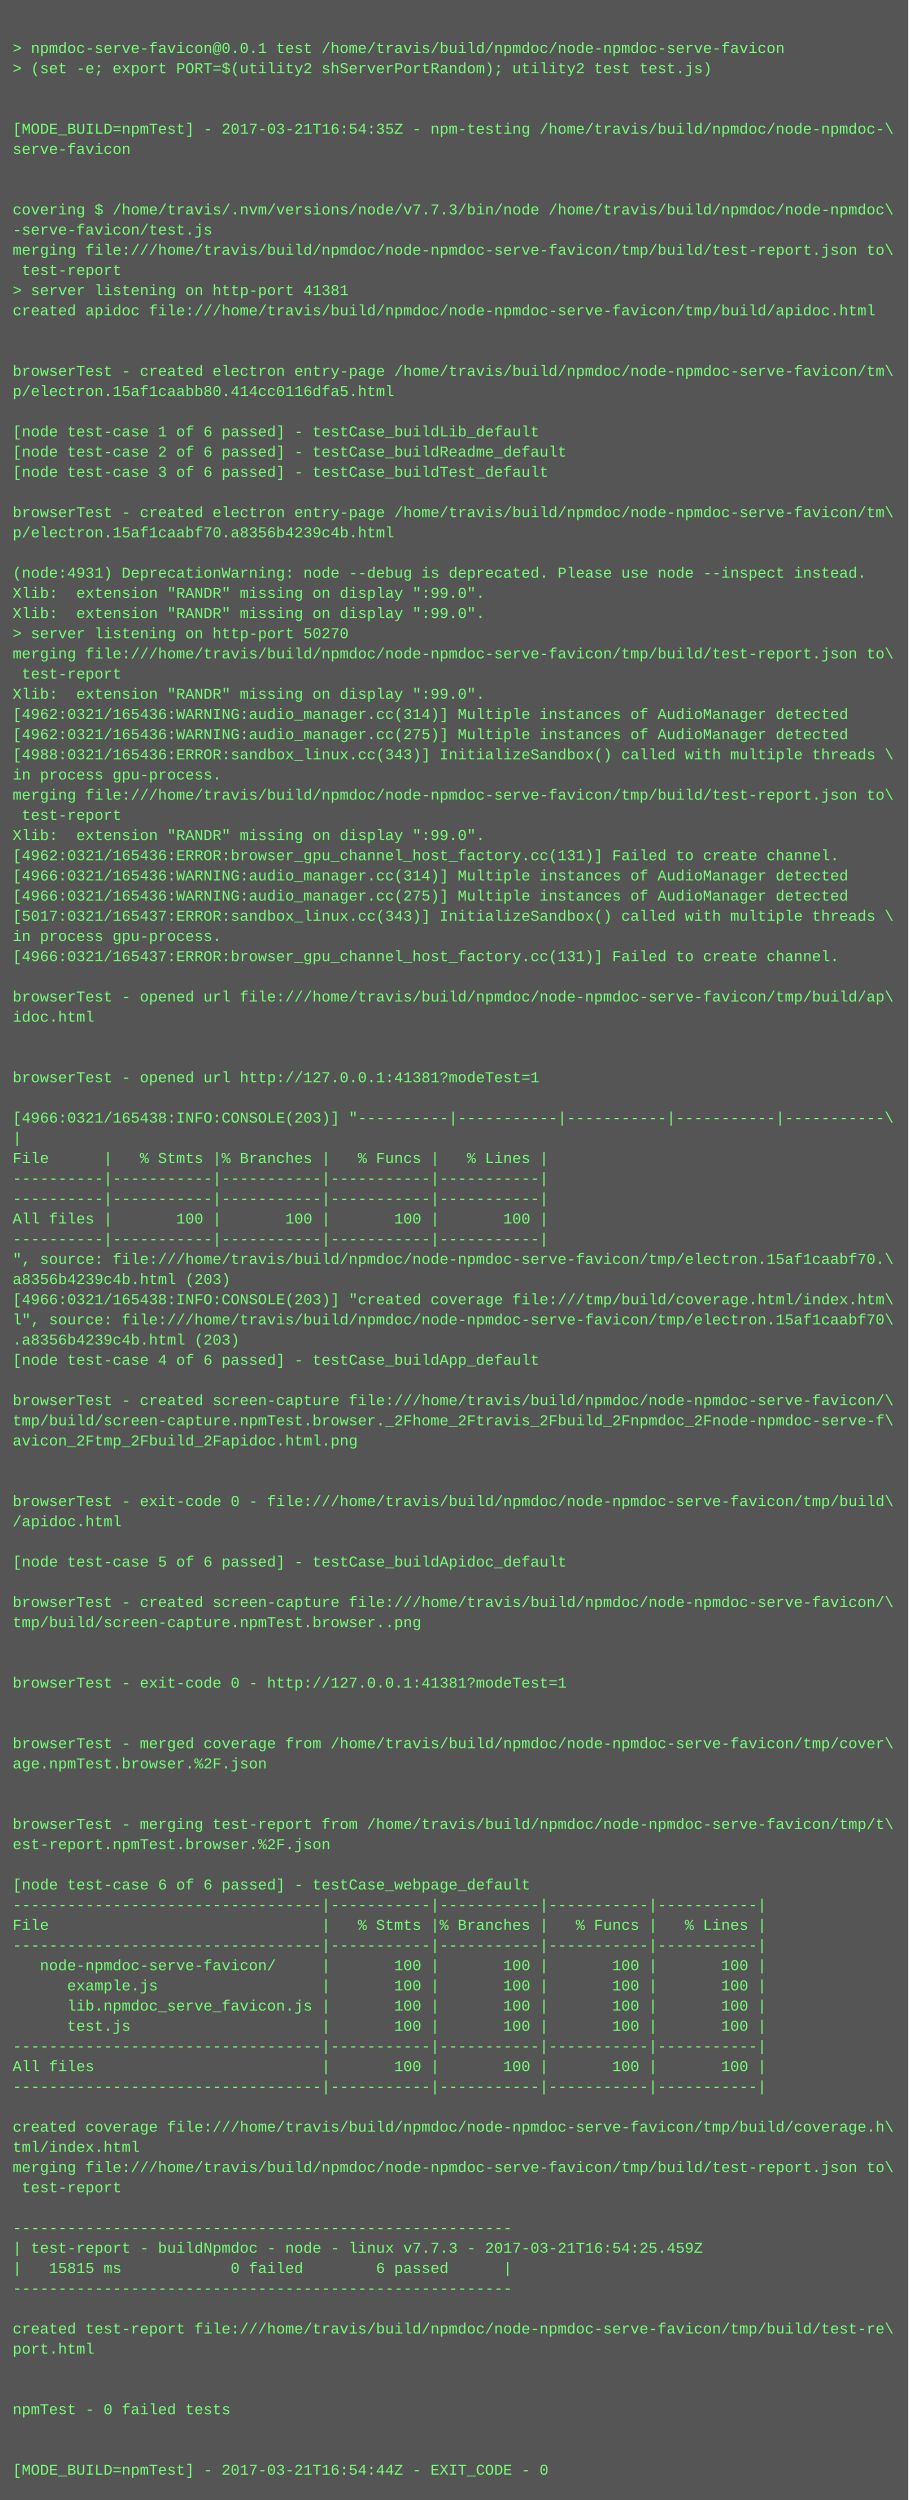
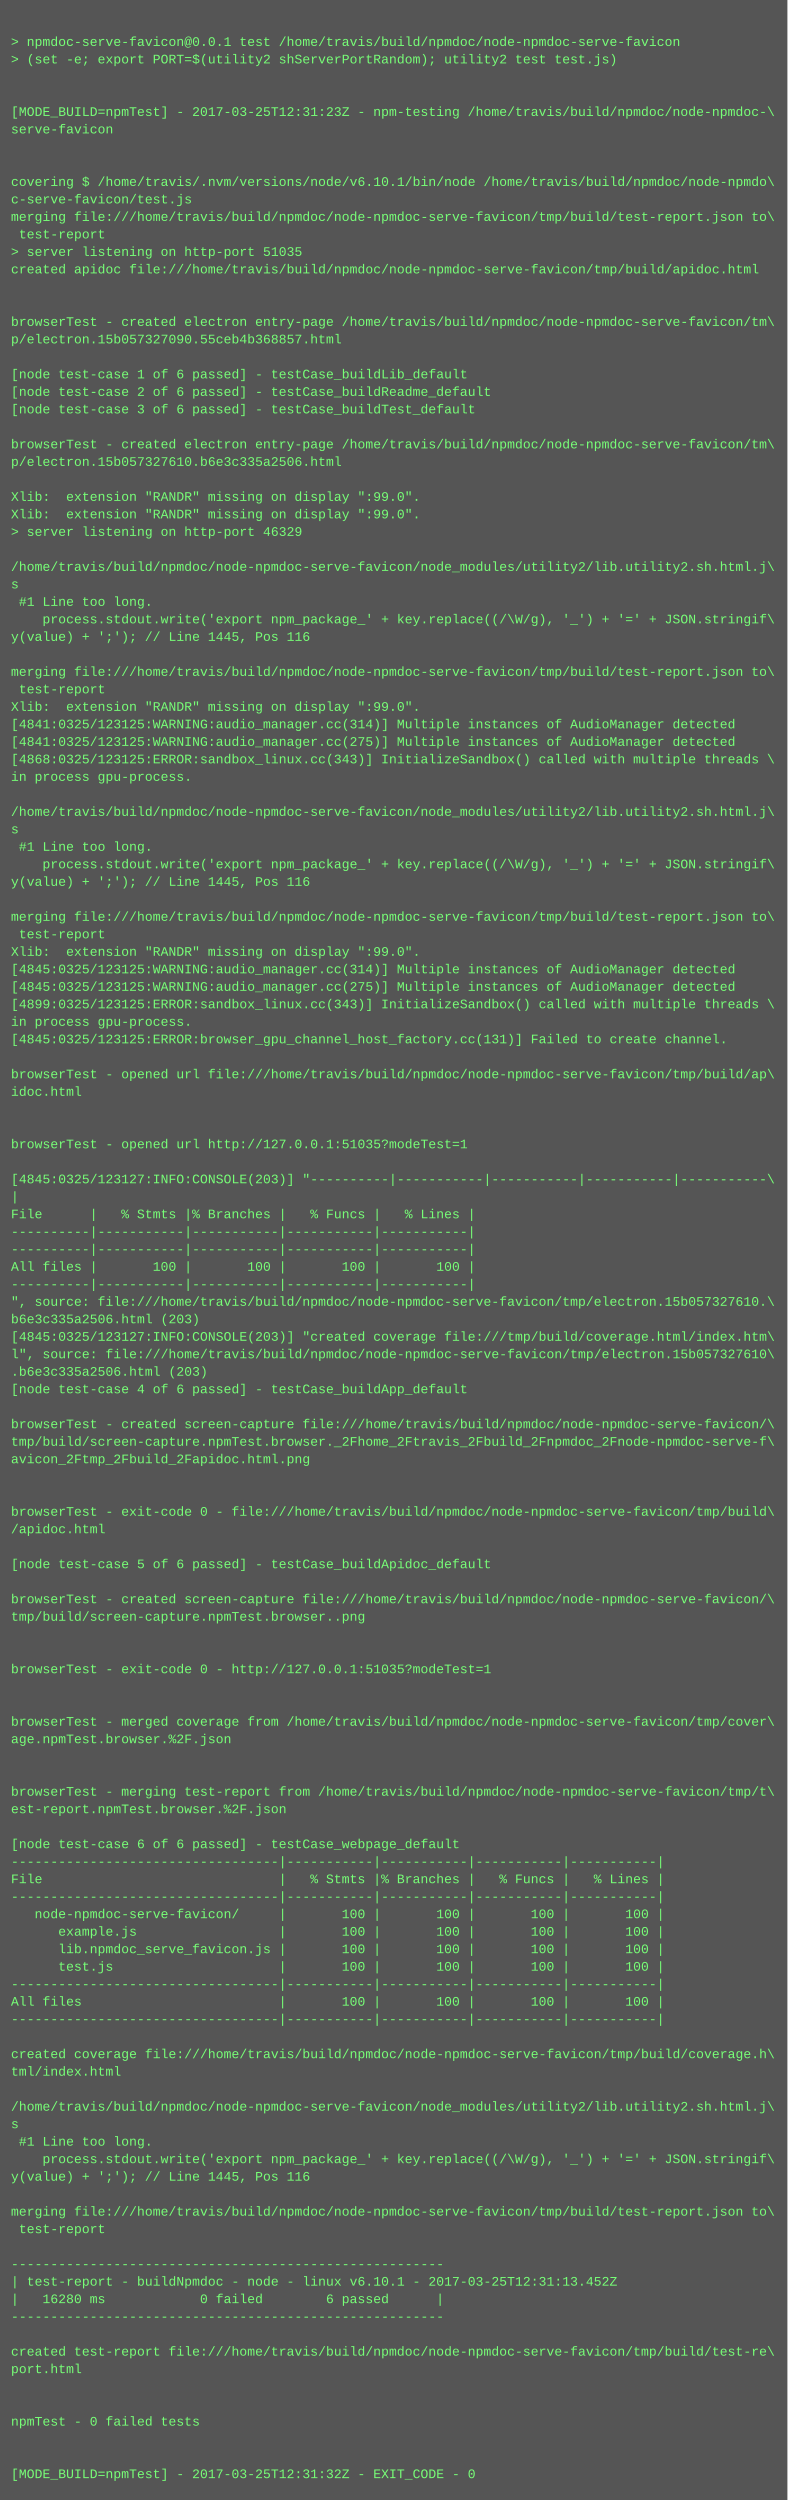
- <svg xmlns="http://www.w3.org/2000/svg" height="1982" width="720">
-   <rect height="1982" fill="#555" width="720" />
+ <svg xmlns="http://www.w3.org/2000/svg" height="2286" width="720">
+   <rect height="2286" fill="#555" width="720" />
  <text fill="#7f7" font-family="Courier New" font-size="12" xml:space="preserve">
    <tspan x="10" y="26" />
    <tspan x="10" y="42">&gt; npmdoc-serve-favicon@0.0.1 test /home/travis/build/npmdoc/node-npmdoc-serve-favicon</tspan>
    <tspan x="10" y="58">&gt; (set -e; export PORT=$(utility2 shServerPortRandom); utility2 test test.js)</tspan>
    <tspan x="10" y="74" />
    <tspan x="10" y="90" />
-     <tspan x="10" y="106">[MODE_BUILD=npmTest] - 2017-03-21T16:54:35Z - npm-testing /home/travis/build/npmdoc/node-npmdoc-\</tspan>
+     <tspan x="10" y="106">[MODE_BUILD=npmTest] - 2017-03-25T12:31:23Z - npm-testing /home/travis/build/npmdoc/node-npmdoc-\</tspan>
    <tspan x="10" y="122">serve-favicon</tspan>
    <tspan x="10" y="138" />
    <tspan x="10" y="154" />
-     <tspan x="10" y="170">covering $ /home/travis/.nvm/versions/node/v7.7.3/bin/node /home/travis/build/npmdoc/node-npmdoc\</tspan>
-     <tspan x="10" y="186">-serve-favicon/test.js</tspan>
+     <tspan x="10" y="170">covering $ /home/travis/.nvm/versions/node/v6.10.1/bin/node /home/travis/build/npmdoc/node-npmdo\</tspan>
+     <tspan x="10" y="186">c-serve-favicon/test.js</tspan>
    <tspan x="10" y="202">merging file:///home/travis/build/npmdoc/node-npmdoc-serve-favicon/tmp/build/test-report.json to\</tspan>
    <tspan x="10" y="218"> test-report</tspan>
-     <tspan x="10" y="234">&gt; server listening on http-port 41381</tspan>
+     <tspan x="10" y="234">&gt; server listening on http-port 51035</tspan>
    <tspan x="10" y="250">created apidoc file:///home/travis/build/npmdoc/node-npmdoc-serve-favicon/tmp/build/apidoc.html</tspan>
    <tspan x="10" y="266" />
    <tspan x="10" y="282" />
    <tspan x="10" y="298">browserTest - created electron entry-page /home/travis/build/npmdoc/node-npmdoc-serve-favicon/tm\</tspan>
-     <tspan x="10" y="314">p/electron.15af1caabb80.414cc0116dfa5.html</tspan>
+     <tspan x="10" y="314">p/electron.15b057327090.55ceb4b368857.html</tspan>
    <tspan x="10" y="330" />
    <tspan x="10" y="346">[node test-case 1 of 6 passed] - testCase_buildLib_default</tspan>
    <tspan x="10" y="362">[node test-case 2 of 6 passed] - testCase_buildReadme_default</tspan>
    <tspan x="10" y="378">[node test-case 3 of 6 passed] - testCase_buildTest_default</tspan>
    <tspan x="10" y="394" />
    <tspan x="10" y="410">browserTest - created electron entry-page /home/travis/build/npmdoc/node-npmdoc-serve-favicon/tm\</tspan>
-     <tspan x="10" y="426">p/electron.15af1caabf70.a8356b4239c4b.html</tspan>
+     <tspan x="10" y="426">p/electron.15b057327610.b6e3c335a2506.html</tspan>
    <tspan x="10" y="442" />
-     <tspan x="10" y="458">(node:4931) DeprecationWarning: node --debug is deprecated. Please use node --inspect instead.</tspan>
+     <tspan x="10" y="458">Xlib:  extension "RANDR" missing on display ":99.0".</tspan>
    <tspan x="10" y="474">Xlib:  extension "RANDR" missing on display ":99.0".</tspan>
-     <tspan x="10" y="490">Xlib:  extension "RANDR" missing on display ":99.0".</tspan>
-     <tspan x="10" y="506">&gt; server listening on http-port 50270</tspan>
-     <tspan x="10" y="522">merging file:///home/travis/build/npmdoc/node-npmdoc-serve-favicon/tmp/build/test-report.json to\</tspan>
-     <tspan x="10" y="538"> test-report</tspan>
-     <tspan x="10" y="554">Xlib:  extension "RANDR" missing on display ":99.0".</tspan>
-     <tspan x="10" y="570">[4962:0321/165436:WARNING:audio_manager.cc(314)] Multiple instances of AudioManager detected</tspan>
-     <tspan x="10" y="586">[4962:0321/165436:WARNING:audio_manager.cc(275)] Multiple instances of AudioManager detected</tspan>
-     <tspan x="10" y="602">[4988:0321/165436:ERROR:sandbox_linux.cc(343)] InitializeSandbox() called with multiple threads \</tspan>
-     <tspan x="10" y="618">in process gpu-process. </tspan>
-     <tspan x="10" y="634">merging file:///home/travis/build/npmdoc/node-npmdoc-serve-favicon/tmp/build/test-report.json to\</tspan>
-     <tspan x="10" y="650"> test-report</tspan>
-     <tspan x="10" y="666">Xlib:  extension "RANDR" missing on display ":99.0".</tspan>
-     <tspan x="10" y="682">[4962:0321/165436:ERROR:browser_gpu_channel_host_factory.cc(131)] Failed to create channel.</tspan>
-     <tspan x="10" y="698">[4966:0321/165436:WARNING:audio_manager.cc(314)] Multiple instances of AudioManager detected</tspan>
-     <tspan x="10" y="714">[4966:0321/165436:WARNING:audio_manager.cc(275)] Multiple instances of AudioManager detected</tspan>
-     <tspan x="10" y="730">[5017:0321/165437:ERROR:sandbox_linux.cc(343)] InitializeSandbox() called with multiple threads \</tspan>
-     <tspan x="10" y="746">in process gpu-process. </tspan>
-     <tspan x="10" y="762">[4966:0321/165437:ERROR:browser_gpu_channel_host_factory.cc(131)] Failed to create channel.</tspan>
-     <tspan x="10" y="778" />
-     <tspan x="10" y="794">browserTest - opened url file:///home/travis/build/npmdoc/node-npmdoc-serve-favicon/tmp/build/ap\</tspan>
-     <tspan x="10" y="810">idoc.html</tspan>
+     <tspan x="10" y="490">&gt; server listening on http-port 46329</tspan>
+     <tspan x="10" y="506" />
+     <tspan x="10" y="522">/home/travis/build/npmdoc/node-npmdoc-serve-favicon/node_modules/utility2/lib.utility2.sh.html.j\</tspan>
+     <tspan x="10" y="538">s</tspan>
+     <tspan x="10" y="554"> #1 Line too long.</tspan>
+     <tspan x="10" y="570">    process.stdout.write('export npm_package_' + key.replace((/\W/g), '_') + '=' + JSON.stringif\</tspan>
+     <tspan x="10" y="586">y(value) + ';'); // Line 1445, Pos 116</tspan>
+     <tspan x="10" y="602" />
+     <tspan x="10" y="618">merging file:///home/travis/build/npmdoc/node-npmdoc-serve-favicon/tmp/build/test-report.json to\</tspan>
+     <tspan x="10" y="634"> test-report</tspan>
+     <tspan x="10" y="650">Xlib:  extension "RANDR" missing on display ":99.0".</tspan>
+     <tspan x="10" y="666">[4841:0325/123125:WARNING:audio_manager.cc(314)] Multiple instances of AudioManager detected</tspan>
+     <tspan x="10" y="682">[4841:0325/123125:WARNING:audio_manager.cc(275)] Multiple instances of AudioManager detected</tspan>
+     <tspan x="10" y="698">[4868:0325/123125:ERROR:sandbox_linux.cc(343)] InitializeSandbox() called with multiple threads \</tspan>
+     <tspan x="10" y="714">in process gpu-process. </tspan>
+     <tspan x="10" y="730" />
+     <tspan x="10" y="746">/home/travis/build/npmdoc/node-npmdoc-serve-favicon/node_modules/utility2/lib.utility2.sh.html.j\</tspan>
+     <tspan x="10" y="762">s</tspan>
+     <tspan x="10" y="778"> #1 Line too long.</tspan>
+     <tspan x="10" y="794">    process.stdout.write('export npm_package_' + key.replace((/\W/g), '_') + '=' + JSON.stringif\</tspan>
+     <tspan x="10" y="810">y(value) + ';'); // Line 1445, Pos 116</tspan>
    <tspan x="10" y="826" />
-     <tspan x="10" y="842" />
-     <tspan x="10" y="858">browserTest - opened url http://127.0.0.1:41381?modeTest=1</tspan>
-     <tspan x="10" y="874" />
-     <tspan x="10" y="890">[4966:0321/165438:INFO:CONSOLE(203)] "----------|-----------|-----------|-----------|-----------\</tspan>
-     <tspan x="10" y="906">|</tspan>
-     <tspan x="10" y="922">File      |   % Stmts |% Branches |   % Funcs |   % Lines |</tspan>
-     <tspan x="10" y="938">----------|-----------|-----------|-----------|-----------|</tspan>
-     <tspan x="10" y="954">----------|-----------|-----------|-----------|-----------|</tspan>
-     <tspan x="10" y="970">All files |       100 |       100 |       100 |       100 |</tspan>
-     <tspan x="10" y="986">----------|-----------|-----------|-----------|-----------|</tspan>
-     <tspan x="10" y="1002">", source: file:///home/travis/build/npmdoc/node-npmdoc-serve-favicon/tmp/electron.15af1caabf70.\</tspan>
-     <tspan x="10" y="1018">a8356b4239c4b.html (203)</tspan>
-     <tspan x="10" y="1034">[4966:0321/165438:INFO:CONSOLE(203)] "created coverage file:///tmp/build/coverage.html/index.htm\</tspan>
-     <tspan x="10" y="1050">l", source: file:///home/travis/build/npmdoc/node-npmdoc-serve-favicon/tmp/electron.15af1caabf70\</tspan>
-     <tspan x="10" y="1066">.a8356b4239c4b.html (203)</tspan>
-     <tspan x="10" y="1082">[node test-case 4 of 6 passed] - testCase_buildApp_default</tspan>
-     <tspan x="10" y="1098" />
-     <tspan x="10" y="1114">browserTest - created screen-capture file:///home/travis/build/npmdoc/node-npmdoc-serve-favicon/\</tspan>
-     <tspan x="10" y="1130">tmp/build/screen-capture.npmTest.browser._2Fhome_2Ftravis_2Fbuild_2Fnpmdoc_2Fnode-npmdoc-serve-f\</tspan>
-     <tspan x="10" y="1146">avicon_2Ftmp_2Fbuild_2Fapidoc.html.png</tspan>
-     <tspan x="10" y="1162" />
-     <tspan x="10" y="1178" />
-     <tspan x="10" y="1194">browserTest - exit-code 0 - file:///home/travis/build/npmdoc/node-npmdoc-serve-favicon/tmp/build\</tspan>
-     <tspan x="10" y="1210">/apidoc.html</tspan>
-     <tspan x="10" y="1226" />
-     <tspan x="10" y="1242">[node test-case 5 of 6 passed] - testCase_buildApidoc_default</tspan>
-     <tspan x="10" y="1258" />
-     <tspan x="10" y="1274">browserTest - created screen-capture file:///home/travis/build/npmdoc/node-npmdoc-serve-favicon/\</tspan>
-     <tspan x="10" y="1290">tmp/build/screen-capture.npmTest.browser..png</tspan>
-     <tspan x="10" y="1306" />
-     <tspan x="10" y="1322" />
-     <tspan x="10" y="1338">browserTest - exit-code 0 - http://127.0.0.1:41381?modeTest=1</tspan>
+     <tspan x="10" y="842">merging file:///home/travis/build/npmdoc/node-npmdoc-serve-favicon/tmp/build/test-report.json to\</tspan>
+     <tspan x="10" y="858"> test-report</tspan>
+     <tspan x="10" y="874">Xlib:  extension "RANDR" missing on display ":99.0".</tspan>
+     <tspan x="10" y="890">[4845:0325/123125:WARNING:audio_manager.cc(314)] Multiple instances of AudioManager detected</tspan>
+     <tspan x="10" y="906">[4845:0325/123125:WARNING:audio_manager.cc(275)] Multiple instances of AudioManager detected</tspan>
+     <tspan x="10" y="922">[4899:0325/123125:ERROR:sandbox_linux.cc(343)] InitializeSandbox() called with multiple threads \</tspan>
+     <tspan x="10" y="938">in process gpu-process. </tspan>
+     <tspan x="10" y="954">[4845:0325/123125:ERROR:browser_gpu_channel_host_factory.cc(131)] Failed to create channel.</tspan>
+     <tspan x="10" y="970" />
+     <tspan x="10" y="986">browserTest - opened url file:///home/travis/build/npmdoc/node-npmdoc-serve-favicon/tmp/build/ap\</tspan>
+     <tspan x="10" y="1002">idoc.html</tspan>
+     <tspan x="10" y="1018" />
+     <tspan x="10" y="1034" />
+     <tspan x="10" y="1050">browserTest - opened url http://127.0.0.1:51035?modeTest=1</tspan>
+     <tspan x="10" y="1066" />
+     <tspan x="10" y="1082">[4845:0325/123127:INFO:CONSOLE(203)] "----------|-----------|-----------|-----------|-----------\</tspan>
+     <tspan x="10" y="1098">|</tspan>
+     <tspan x="10" y="1114">File      |   % Stmts |% Branches |   % Funcs |   % Lines |</tspan>
+     <tspan x="10" y="1130">----------|-----------|-----------|-----------|-----------|</tspan>
+     <tspan x="10" y="1146">----------|-----------|-----------|-----------|-----------|</tspan>
+     <tspan x="10" y="1162">All files |       100 |       100 |       100 |       100 |</tspan>
+     <tspan x="10" y="1178">----------|-----------|-----------|-----------|-----------|</tspan>
+     <tspan x="10" y="1194">", source: file:///home/travis/build/npmdoc/node-npmdoc-serve-favicon/tmp/electron.15b057327610.\</tspan>
+     <tspan x="10" y="1210">b6e3c335a2506.html (203)</tspan>
+     <tspan x="10" y="1226">[4845:0325/123127:INFO:CONSOLE(203)] "created coverage file:///tmp/build/coverage.html/index.htm\</tspan>
+     <tspan x="10" y="1242">l", source: file:///home/travis/build/npmdoc/node-npmdoc-serve-favicon/tmp/electron.15b057327610\</tspan>
+     <tspan x="10" y="1258">.b6e3c335a2506.html (203)</tspan>
+     <tspan x="10" y="1274">[node test-case 4 of 6 passed] - testCase_buildApp_default</tspan>
+     <tspan x="10" y="1290" />
+     <tspan x="10" y="1306">browserTest - created screen-capture file:///home/travis/build/npmdoc/node-npmdoc-serve-favicon/\</tspan>
+     <tspan x="10" y="1322">tmp/build/screen-capture.npmTest.browser._2Fhome_2Ftravis_2Fbuild_2Fnpmdoc_2Fnode-npmdoc-serve-f\</tspan>
+     <tspan x="10" y="1338">avicon_2Ftmp_2Fbuild_2Fapidoc.html.png</tspan>
    <tspan x="10" y="1354" />
    <tspan x="10" y="1370" />
-     <tspan x="10" y="1386">browserTest - merged coverage from /home/travis/build/npmdoc/node-npmdoc-serve-favicon/tmp/cover\</tspan>
-     <tspan x="10" y="1402">age.npmTest.browser.%2F.json</tspan>
+     <tspan x="10" y="1386">browserTest - exit-code 0 - file:///home/travis/build/npmdoc/node-npmdoc-serve-favicon/tmp/build\</tspan>
+     <tspan x="10" y="1402">/apidoc.html</tspan>
    <tspan x="10" y="1418" />
-     <tspan x="10" y="1434" />
-     <tspan x="10" y="1450">browserTest - merging test-report from /home/travis/build/npmdoc/node-npmdoc-serve-favicon/tmp/t\</tspan>
-     <tspan x="10" y="1466">est-report.npmTest.browser.%2F.json</tspan>
-     <tspan x="10" y="1482" />
-     <tspan x="10" y="1498">[node test-case 6 of 6 passed] - testCase_webpage_default</tspan>
-     <tspan x="10" y="1514">----------------------------------|-----------|-----------|-----------|-----------|</tspan>
-     <tspan x="10" y="1530">File                              |   % Stmts |% Branches |   % Funcs |   % Lines |</tspan>
-     <tspan x="10" y="1546">----------------------------------|-----------|-----------|-----------|-----------|</tspan>
-     <tspan x="10" y="1562">   node-npmdoc-serve-favicon/     |       100 |       100 |       100 |       100 |</tspan>
-     <tspan x="10" y="1578">      example.js                  |       100 |       100 |       100 |       100 |</tspan>
-     <tspan x="10" y="1594">      lib.npmdoc_serve_favicon.js |       100 |       100 |       100 |       100 |</tspan>
-     <tspan x="10" y="1610">      test.js                     |       100 |       100 |       100 |       100 |</tspan>
-     <tspan x="10" y="1626">----------------------------------|-----------|-----------|-----------|-----------|</tspan>
-     <tspan x="10" y="1642">All files                         |       100 |       100 |       100 |       100 |</tspan>
-     <tspan x="10" y="1658">----------------------------------|-----------|-----------|-----------|-----------|</tspan>
+     <tspan x="10" y="1434">[node test-case 5 of 6 passed] - testCase_buildApidoc_default</tspan>
+     <tspan x="10" y="1450" />
+     <tspan x="10" y="1466">browserTest - created screen-capture file:///home/travis/build/npmdoc/node-npmdoc-serve-favicon/\</tspan>
+     <tspan x="10" y="1482">tmp/build/screen-capture.npmTest.browser..png</tspan>
+     <tspan x="10" y="1498" />
+     <tspan x="10" y="1514" />
+     <tspan x="10" y="1530">browserTest - exit-code 0 - http://127.0.0.1:51035?modeTest=1</tspan>
+     <tspan x="10" y="1546" />
+     <tspan x="10" y="1562" />
+     <tspan x="10" y="1578">browserTest - merged coverage from /home/travis/build/npmdoc/node-npmdoc-serve-favicon/tmp/cover\</tspan>
+     <tspan x="10" y="1594">age.npmTest.browser.%2F.json</tspan>
+     <tspan x="10" y="1610" />
+     <tspan x="10" y="1626" />
+     <tspan x="10" y="1642">browserTest - merging test-report from /home/travis/build/npmdoc/node-npmdoc-serve-favicon/tmp/t\</tspan>
+     <tspan x="10" y="1658">est-report.npmTest.browser.%2F.json</tspan>
    <tspan x="10" y="1674" />
-     <tspan x="10" y="1690">created coverage file:///home/travis/build/npmdoc/node-npmdoc-serve-favicon/tmp/build/coverage.h\</tspan>
-     <tspan x="10" y="1706">tml/index.html</tspan>
-     <tspan x="10" y="1722">merging file:///home/travis/build/npmdoc/node-npmdoc-serve-favicon/tmp/build/test-report.json to\</tspan>
-     <tspan x="10" y="1738"> test-report</tspan>
-     <tspan x="10" y="1754" />
-     <tspan x="10" y="1770">-------------------------------------------------------</tspan>
-     <tspan x="10" y="1786">| test-report - buildNpmdoc - node - linux v7.7.3 - 2017-03-21T16:54:25.459Z</tspan>
-     <tspan x="10" y="1802">|   15815 ms            0 failed        6 passed      |</tspan>
-     <tspan x="10" y="1818">-------------------------------------------------------</tspan>
-     <tspan x="10" y="1834" />
-     <tspan x="10" y="1850">created test-report file:///home/travis/build/npmdoc/node-npmdoc-serve-favicon/tmp/build/test-re\</tspan>
-     <tspan x="10" y="1866">port.html</tspan>
-     <tspan x="10" y="1882" />
-     <tspan x="10" y="1898" />
-     <tspan x="10" y="1914">npmTest - 0 failed tests</tspan>
-     <tspan x="10" y="1930" />
-     <tspan x="10" y="1946" />
-     <tspan x="10" y="1962">[MODE_BUILD=npmTest] - 2017-03-21T16:54:44Z - EXIT_CODE - 0</tspan>
+     <tspan x="10" y="1690">[node test-case 6 of 6 passed] - testCase_webpage_default</tspan>
+     <tspan x="10" y="1706">----------------------------------|-----------|-----------|-----------|-----------|</tspan>
+     <tspan x="10" y="1722">File                              |   % Stmts |% Branches |   % Funcs |   % Lines |</tspan>
+     <tspan x="10" y="1738">----------------------------------|-----------|-----------|-----------|-----------|</tspan>
+     <tspan x="10" y="1754">   node-npmdoc-serve-favicon/     |       100 |       100 |       100 |       100 |</tspan>
+     <tspan x="10" y="1770">      example.js                  |       100 |       100 |       100 |       100 |</tspan>
+     <tspan x="10" y="1786">      lib.npmdoc_serve_favicon.js |       100 |       100 |       100 |       100 |</tspan>
+     <tspan x="10" y="1802">      test.js                     |       100 |       100 |       100 |       100 |</tspan>
+     <tspan x="10" y="1818">----------------------------------|-----------|-----------|-----------|-----------|</tspan>
+     <tspan x="10" y="1834">All files                         |       100 |       100 |       100 |       100 |</tspan>
+     <tspan x="10" y="1850">----------------------------------|-----------|-----------|-----------|-----------|</tspan>
+     <tspan x="10" y="1866" />
+     <tspan x="10" y="1882">created coverage file:///home/travis/build/npmdoc/node-npmdoc-serve-favicon/tmp/build/coverage.h\</tspan>
+     <tspan x="10" y="1898">tml/index.html</tspan>
+     <tspan x="10" y="1914" />
+     <tspan x="10" y="1930">/home/travis/build/npmdoc/node-npmdoc-serve-favicon/node_modules/utility2/lib.utility2.sh.html.j\</tspan>
+     <tspan x="10" y="1946">s</tspan>
+     <tspan x="10" y="1962"> #1 Line too long.</tspan>
+     <tspan x="10" y="1978">    process.stdout.write('export npm_package_' + key.replace((/\W/g), '_') + '=' + JSON.stringif\</tspan>
+     <tspan x="10" y="1994">y(value) + ';'); // Line 1445, Pos 116</tspan>
+     <tspan x="10" y="2010" />
+     <tspan x="10" y="2026">merging file:///home/travis/build/npmdoc/node-npmdoc-serve-favicon/tmp/build/test-report.json to\</tspan>
+     <tspan x="10" y="2042"> test-report</tspan>
+     <tspan x="10" y="2058" />
+     <tspan x="10" y="2074">-------------------------------------------------------</tspan>
+     <tspan x="10" y="2090">| test-report - buildNpmdoc - node - linux v6.10.1 - 2017-03-25T12:31:13.452Z</tspan>
+     <tspan x="10" y="2106">|   16280 ms            0 failed        6 passed      |</tspan>
+     <tspan x="10" y="2122">-------------------------------------------------------</tspan>
+     <tspan x="10" y="2138" />
+     <tspan x="10" y="2154">created test-report file:///home/travis/build/npmdoc/node-npmdoc-serve-favicon/tmp/build/test-re\</tspan>
+     <tspan x="10" y="2170">port.html</tspan>
+     <tspan x="10" y="2186" />
+     <tspan x="10" y="2202" />
+     <tspan x="10" y="2218">npmTest - 0 failed tests</tspan>
+     <tspan x="10" y="2234" />
+     <tspan x="10" y="2250" />
+     <tspan x="10" y="2266">[MODE_BUILD=npmTest] - 2017-03-25T12:31:32Z - EXIT_CODE - 0</tspan>
  </text>
</svg>
